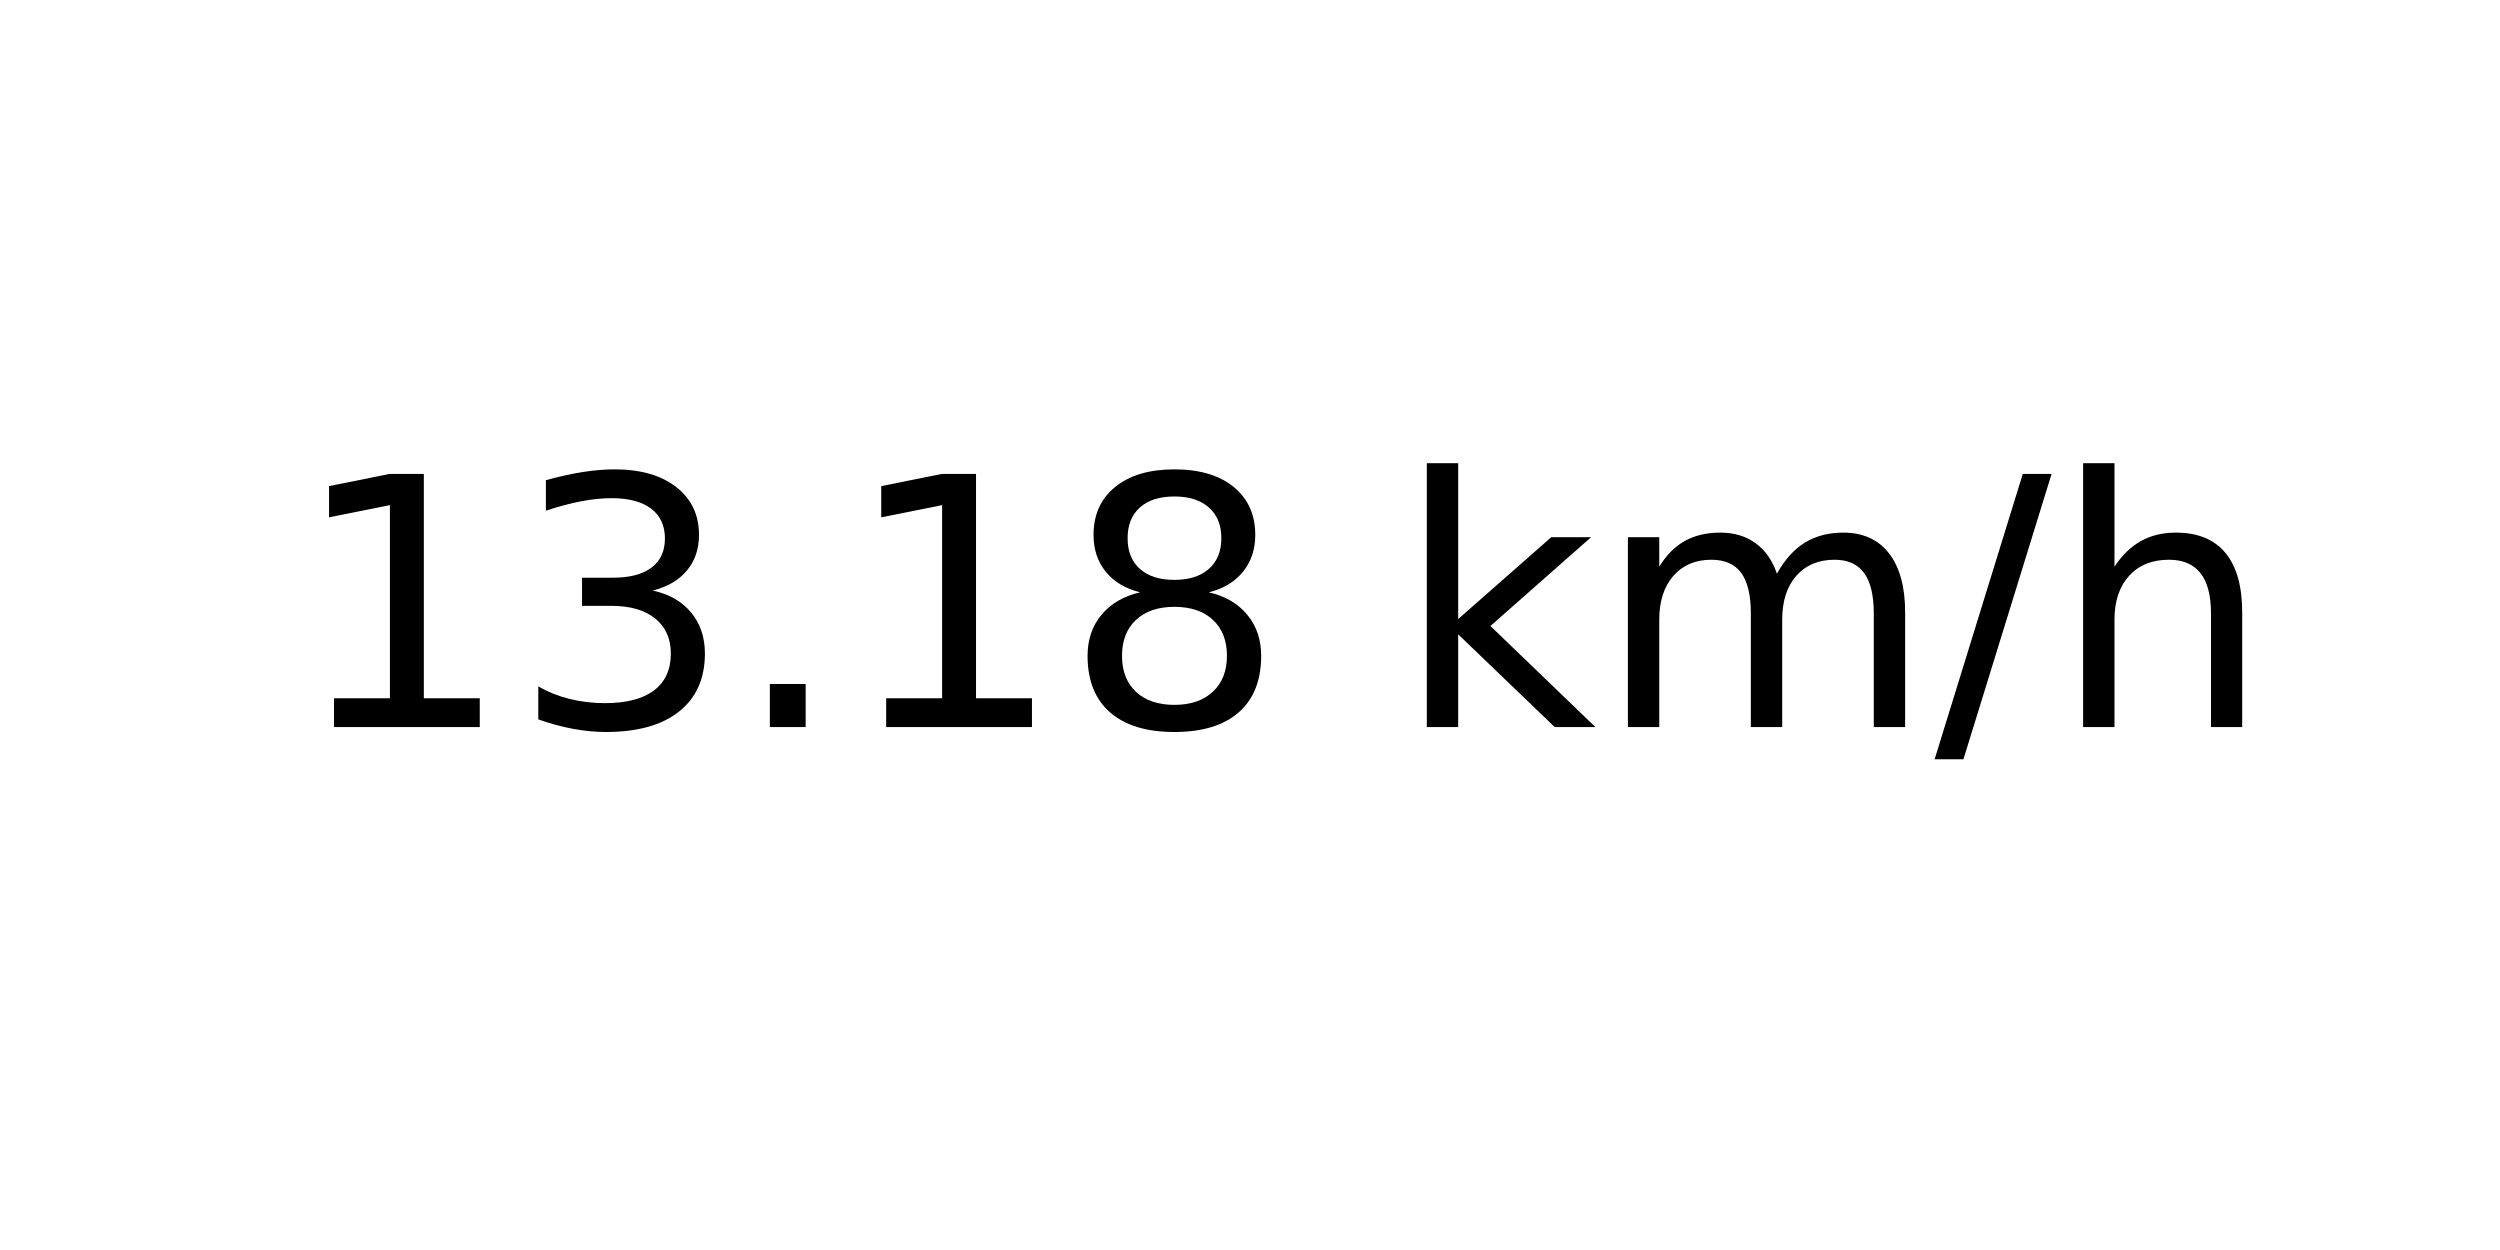
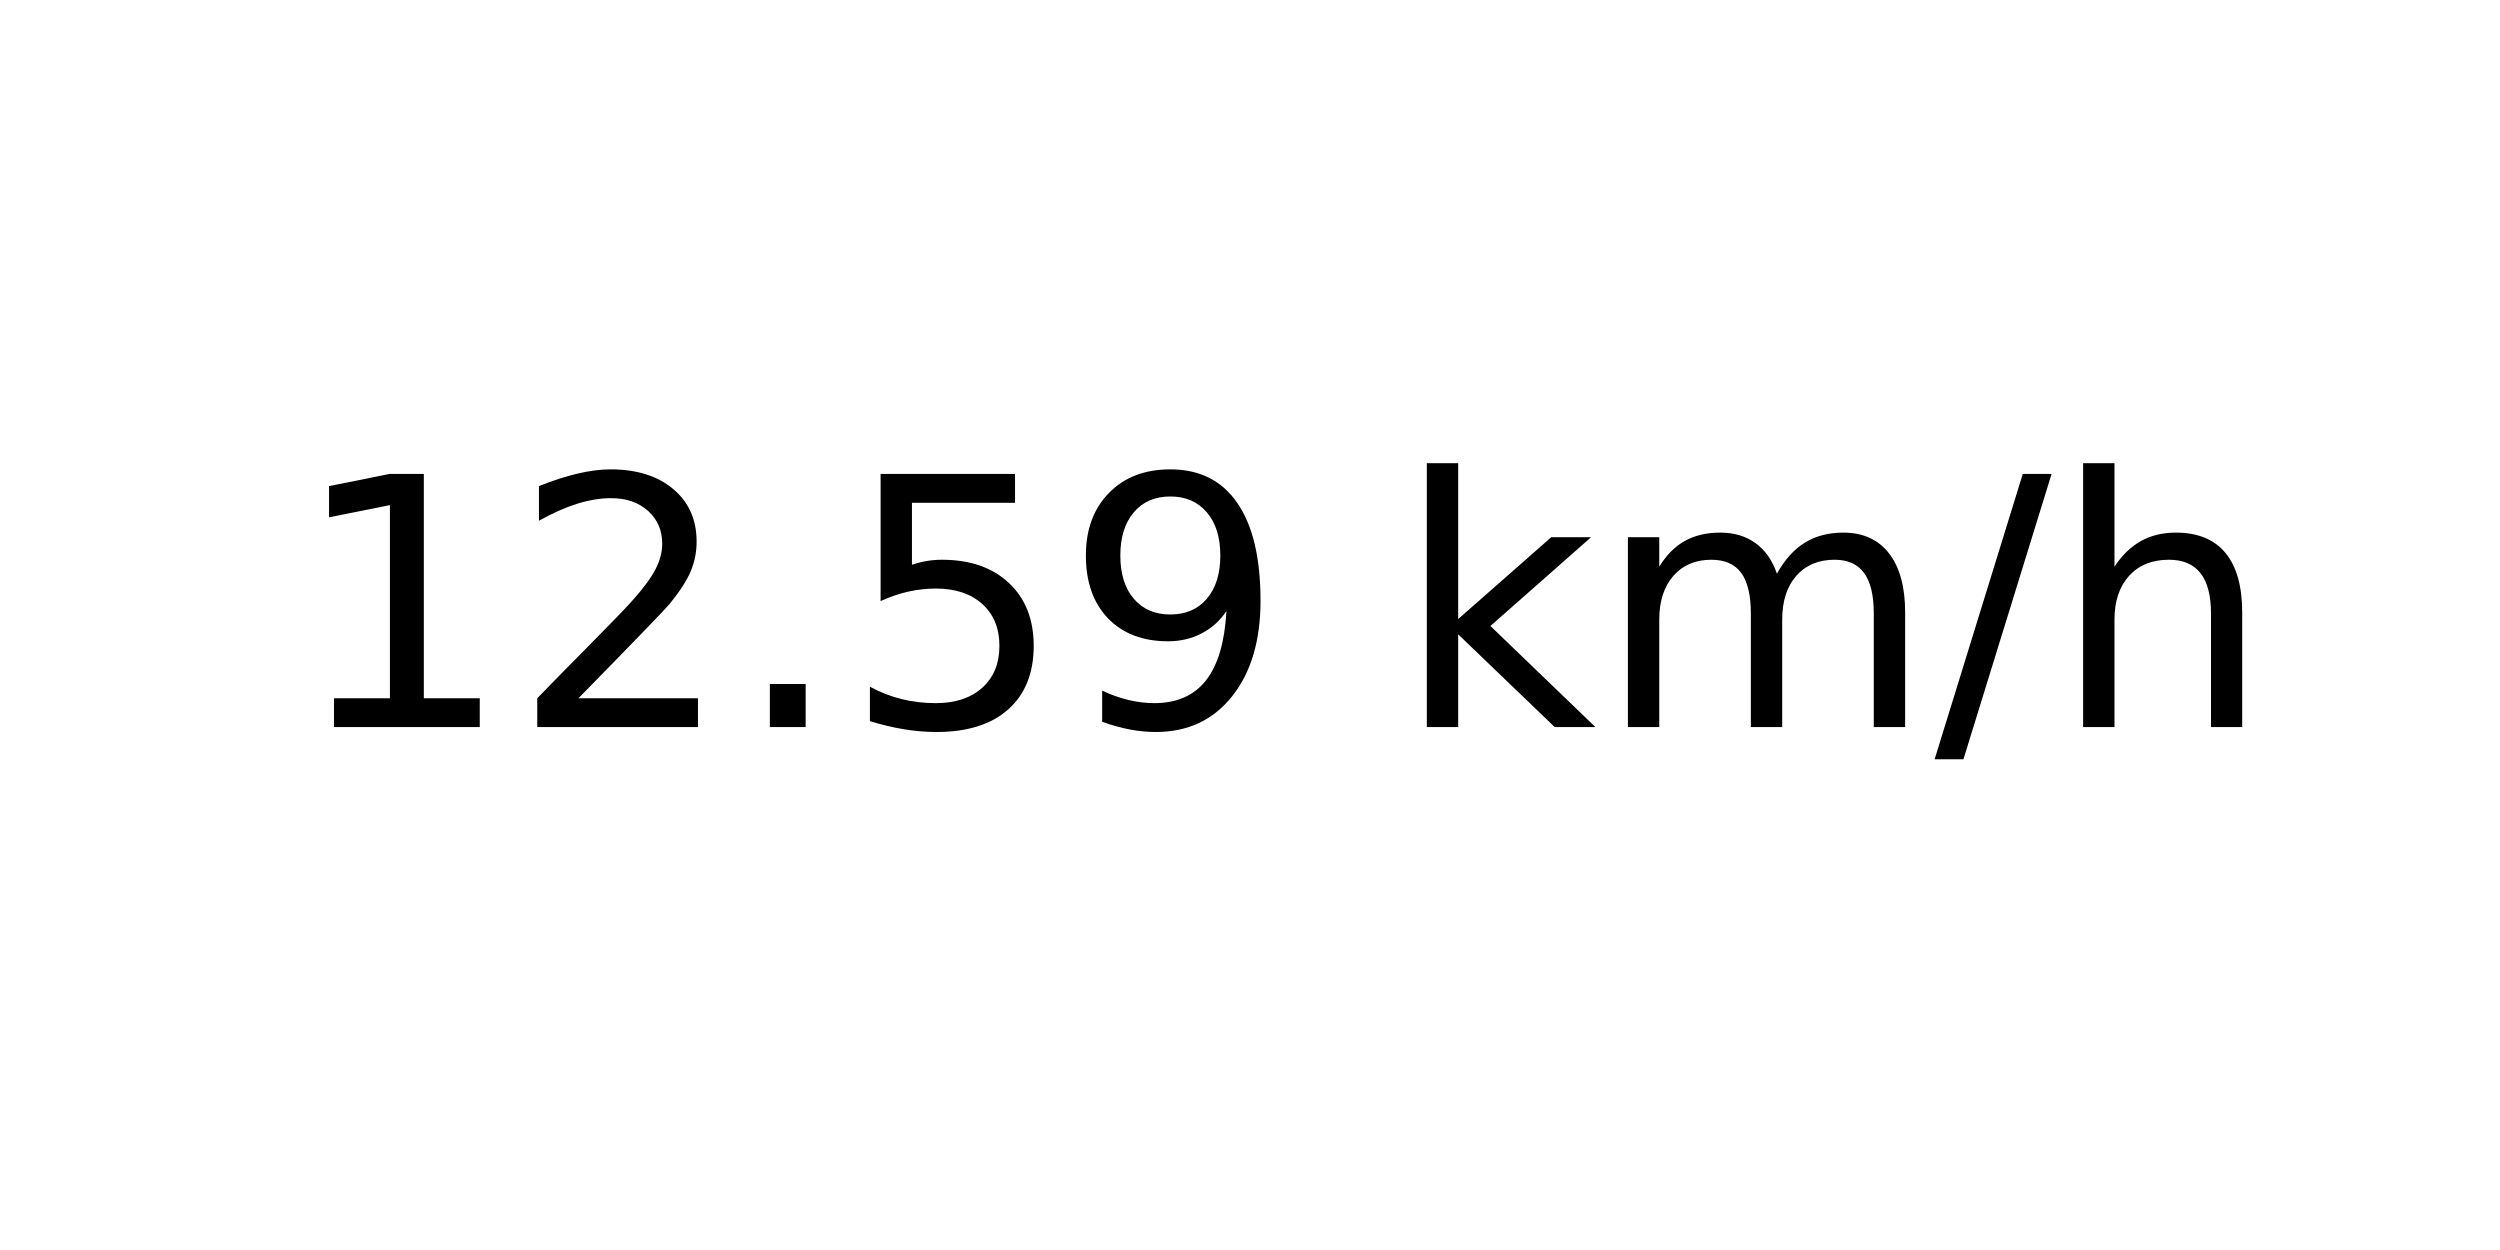
<svg xmlns="http://www.w3.org/2000/svg" xmlns:xlink="http://www.w3.org/1999/xlink" width="72pt" height="36pt" viewBox="0 0 72 36" version="1.1">
  <defs>
    <style type="text/css">*{stroke-linejoin: round; stroke-linecap: butt}</style>
  </defs>
  <g id="figure_1">
    <g id="axes_1">
      <g id="text_1">
        <g transform="translate(8.378125 20.93937) scale(0.1 -0.1)">
          <defs>
            <path id="DejaVuSans-31" d="M 794 531  L 1825 531  L 1825 4091  L 703 3866  L 703 4441  L 1819 4666  L 2450 4666  L 2450 531  L 3481 531  L 3481 0  L 794 0  L 794 531  z " transform="scale(0.015625)" />
-             <path id="DejaVuSans-33" d="M 2597 2516  Q 3050 2419 3304 2112  Q 3559 1806 3559 1356  Q 3559 666 3084 287  Q 2609 -91 1734 -91  Q 1441 -91 1130 -33  Q 819 25 488 141  L 488 750  Q 750 597 1062 519  Q 1375 441 1716 441  Q 2309 441 2620 675  Q 2931 909 2931 1356  Q 2931 1769 2642 2001  Q 2353 2234 1838 2234  L 1294 2234  L 1294 2753  L 1863 2753  Q 2328 2753 2575 2939  Q 2822 3125 2822 3475  Q 2822 3834 2567 4026  Q 2313 4219 1838 4219  Q 1578 4219 1281 4162  Q 984 4106 628 3988  L 628 4550  Q 988 4650 1302 4700  Q 1616 4750 1894 4750  Q 2613 4750 3031 4423  Q 3450 4097 3450 3541  Q 3450 3153 3228 2886  Q 3006 2619 2597 2516  z " transform="scale(0.015625)" />
+             <path id="DejaVuSans-32" d="M 1228 531  L 3431 531  L 3431 0  L 469 0  L 469 531  Q 828 903 1448 1529  Q 2069 2156 2228 2338  Q 2531 2678 2651 2914  Q 2772 3150 2772 3378  Q 2772 3750 2511 3984  Q 2250 4219 1831 4219  Q 1534 4219 1204 4116  Q 875 4013 500 3803  L 500 4441  Q 881 4594 1212 4672  Q 1544 4750 1819 4750  Q 2544 4750 2975 4387  Q 3406 4025 3406 3419  Q 3406 3131 3298 2873  Q 3191 2616 2906 2266  Q 2828 2175 2409 1742  Q 1991 1309 1228 531  z " transform="scale(0.015625)" />
            <path id="DejaVuSans-2e" d="M 684 794  L 1344 794  L 1344 0  L 684 0  L 684 794  z " transform="scale(0.015625)" />
-             <path id="DejaVuSans-38" d="M 2034 2216  Q 1584 2216 1326 1975  Q 1069 1734 1069 1313  Q 1069 891 1326 650  Q 1584 409 2034 409  Q 2484 409 2743 651  Q 3003 894 3003 1313  Q 3003 1734 2745 1975  Q 2488 2216 2034 2216  z M 1403 2484  Q 997 2584 770 2862  Q 544 3141 544 3541  Q 544 4100 942 4425  Q 1341 4750 2034 4750  Q 2731 4750 3128 4425  Q 3525 4100 3525 3541  Q 3525 3141 3298 2862  Q 3072 2584 2669 2484  Q 3125 2378 3379 2068  Q 3634 1759 3634 1313  Q 3634 634 3220 271  Q 2806 -91 2034 -91  Q 1263 -91 848 271  Q 434 634 434 1313  Q 434 1759 690 2068  Q 947 2378 1403 2484  z M 1172 3481  Q 1172 3119 1398 2916  Q 1625 2713 2034 2713  Q 2441 2713 2670 2916  Q 2900 3119 2900 3481  Q 2900 3844 2670 4047  Q 2441 4250 2034 4250  Q 1625 4250 1398 4047  Q 1172 3844 1172 3481  z " transform="scale(0.015625)" />
+             <path id="DejaVuSans-35" d="M 691 4666  L 3169 4666  L 3169 4134  L 1269 4134  L 1269 2991  Q 1406 3038 1543 3061  Q 1681 3084 1819 3084  Q 2600 3084 3056 2656  Q 3513 2228 3513 1497  Q 3513 744 3044 326  Q 2575 -91 1722 -91  Q 1428 -91 1123 -41  Q 819 9 494 109  L 494 744  Q 775 591 1075 516  Q 1375 441 1709 441  Q 2250 441 2565 725  Q 2881 1009 2881 1497  Q 2881 1984 2565 2268  Q 2250 2553 1709 2553  Q 1456 2553 1204 2497  Q 953 2441 691 2322  L 691 4666  z " transform="scale(0.015625)" />
+             <path id="DejaVuSans-39" d="M 703 97  L 703 672  Q 941 559 1184 500  Q 1428 441 1663 441  Q 2288 441 2617 861  Q 2947 1281 2994 2138  Q 2813 1869 2534 1725  Q 2256 1581 1919 1581  Q 1219 1581 811 2004  Q 403 2428 403 3163  Q 403 3881 828 4315  Q 1253 4750 1959 4750  Q 2769 4750 3195 4129  Q 3622 3509 3622 2328  Q 3622 1225 3098 567  Q 2575 -91 1691 -91  Q 1453 -91 1209 -44  Q 966 3 703 97  z M 1959 2075  Q 2384 2075 2632 2365  Q 2881 2656 2881 3163  Q 2881 3666 2632 3958  Q 2384 4250 1959 4250  Q 1534 4250 1286 3958  Q 1038 3666 1038 3163  Q 1038 2656 1286 2365  Q 1534 2075 1959 2075  z " transform="scale(0.015625)" />
            <path id="DejaVuSans-20" transform="scale(0.015625)" />
            <path id="DejaVuSans-6b" d="M 581 4863  L 1159 4863  L 1159 1991  L 2875 3500  L 3609 3500  L 1753 1863  L 3688 0  L 2938 0  L 1159 1709  L 1159 0  L 581 0  L 581 4863  z " transform="scale(0.015625)" />
            <path id="DejaVuSans-6d" d="M 3328 2828  Q 3544 3216 3844 3400  Q 4144 3584 4550 3584  Q 5097 3584 5394 3201  Q 5691 2819 5691 2113  L 5691 0  L 5113 0  L 5113 2094  Q 5113 2597 4934 2840  Q 4756 3084 4391 3084  Q 3944 3084 3684 2787  Q 3425 2491 3425 1978  L 3425 0  L 2847 0  L 2847 2094  Q 2847 2600 2669 2842  Q 2491 3084 2119 3084  Q 1678 3084 1418 2786  Q 1159 2488 1159 1978  L 1159 0  L 581 0  L 581 3500  L 1159 3500  L 1159 2956  Q 1356 3278 1631 3431  Q 1906 3584 2284 3584  Q 2666 3584 2933 3390  Q 3200 3197 3328 2828  z " transform="scale(0.015625)" />
            <path id="DejaVuSans-2f" d="M 1625 4666  L 2156 4666  L 531 -594  L 0 -594  L 1625 4666  z " transform="scale(0.015625)" />
            <path id="DejaVuSans-68" d="M 3513 2113  L 3513 0  L 2938 0  L 2938 2094  Q 2938 2591 2744 2837  Q 2550 3084 2163 3084  Q 1697 3084 1428 2787  Q 1159 2491 1159 1978  L 1159 0  L 581 0  L 581 4863  L 1159 4863  L 1159 2956  Q 1366 3272 1645 3428  Q 1925 3584 2291 3584  Q 2894 3584 3203 3211  Q 3513 2838 3513 2113  z " transform="scale(0.015625)" />
          </defs>
          <use xlink:href="#DejaVuSans-31" />
-           <use xlink:href="#DejaVuSans-33" x="63.623" />
+           <use xlink:href="#DejaVuSans-32" x="63.623" />
          <use xlink:href="#DejaVuSans-2e" x="127.246" />
-           <use xlink:href="#DejaVuSans-31" x="159.033" />
-           <use xlink:href="#DejaVuSans-38" x="222.656" />
+           <use xlink:href="#DejaVuSans-35" x="159.033" />
+           <use xlink:href="#DejaVuSans-39" x="222.656" />
          <use xlink:href="#DejaVuSans-20" x="286.279" />
          <use xlink:href="#DejaVuSans-6b" x="318.066" />
          <use xlink:href="#DejaVuSans-6d" x="375.977" />
          <use xlink:href="#DejaVuSans-2f" x="473.389" />
          <use xlink:href="#DejaVuSans-68" x="507.08" />
        </g>
      </g>
    </g>
  </g>
</svg>
